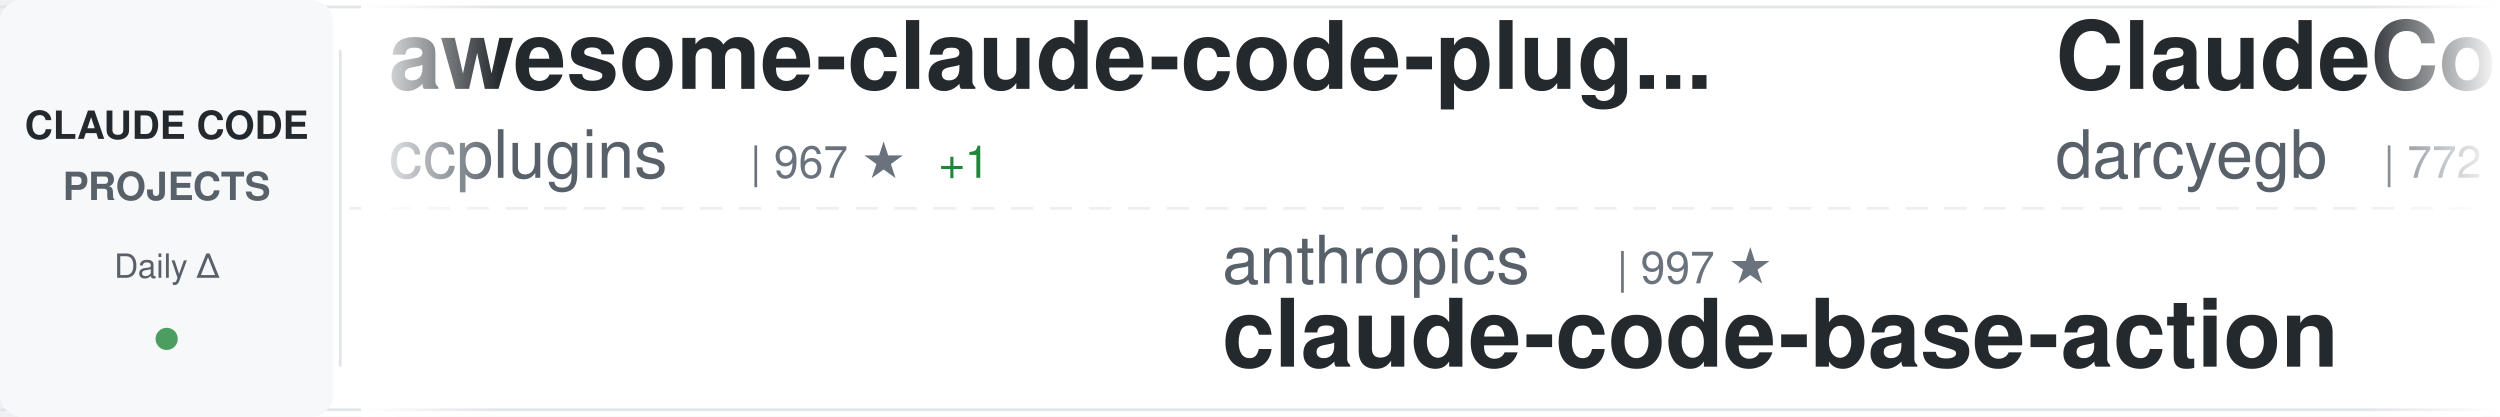
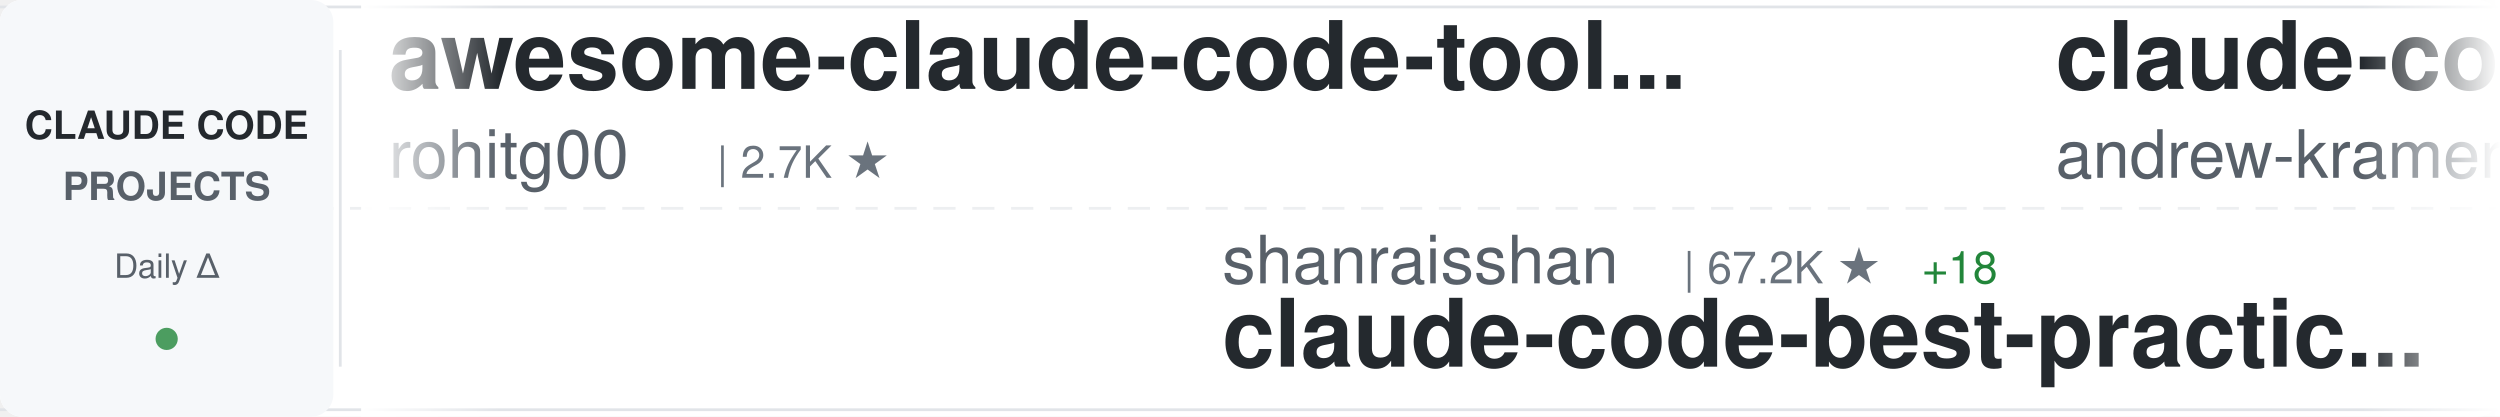
<svg xmlns="http://www.w3.org/2000/svg" width="900" height="150">
  <defs>
    <linearGradient id="awesomeLeftFade" x1="0%" y1="0%" x2="100%" y2="0%">
      <stop offset="0%" style="stop-color:#ffffff;stop-opacity:1" />
      <stop offset="100%" style="stop-color:#ffffff;stop-opacity:0" />
    </linearGradient>
    <linearGradient id="awesomeRightFade" x1="0%" y1="0%" x2="100%" y2="0%">
      <stop offset="0%" style="stop-color:#ffffff;stop-opacity:0" />
      <stop offset="100%" style="stop-color:#ffffff;stop-opacity:1" />
    </linearGradient>
  </defs>
  <rect width="900" height="150" fill="#ffffff" rx="8" />
  <rect x="0" y="2" width="900" height="1" fill="#e1e4e8" />
  <rect x="0" y="147" width="900" height="1" fill="#e1e4e8" />
  <line x1="0" y1="75" x2="900" y2="75" stroke="#e1e4e8" stroke-width="1" stroke-dasharray="8 6" opacity="0.6" />
  <rect x="0" y="0" width="120" height="150" fill="#f6f8fa" rx="8" />
  <text x="60" y="50" font-family="-apple-system, BlinkMacSystemFont, 'Segoe UI', Helvetica, Arial, sans-serif" font-size="14" font-weight="600" fill="#24292e" text-anchor="middle">CLAUDE CODE</text>
  <text x="60" y="72" font-family="-apple-system, BlinkMacSystemFont, 'Segoe UI', Helvetica, Arial, sans-serif" font-size="14" font-weight="600" fill="#586069" text-anchor="middle">PROJECTS</text>
  <text x="60" y="100" font-family="-apple-system, BlinkMacSystemFont, 'Segoe UI', Helvetica, Arial, sans-serif" font-size="12" font-weight="500" fill="#586069" text-anchor="middle">Daily Δ</text>
  <circle cx="60" cy="122" r="4" fill="#22863a" opacity="0.8" />
  <rect x="122" y="18" width="1" height="114" fill="#e1e4e8" />
  <clipPath id="awesomeTickerClip">
    <rect x="130" y="0" width="770" height="150" />
  </clipPath>
  <g clip-path="url(#awesomeTickerClip)">
    <g id="awesomeTickerItems">
      <animateTransform attributeName="transform" attributeType="XML" type="translate" from="0 0" to="-3000 0" dur="54s" repeatCount="indefinite" />
      <g transform="translate(0, 0)">
-         <text x="140" y="32" font-family="-apple-system, BlinkMacSystemFont, 'Segoe UI', Helvetica, Arial, sans-serif" font-size="34" font-weight="600" fill="#24292e">awesome-claude-code-plug...</text>
-         <text x="140" y="64" font-family="-apple-system, BlinkMacSystemFont, 'Segoe UI', Helvetica, Arial, sans-serif" font-size="24" font-weight="400" fill="#586069">ccplugins</text>
-         <text x="270" y="64" font-family="-apple-system, BlinkMacSystemFont, 'Segoe UI', Helvetica, Arial, sans-serif" font-size="16" font-weight="500" fill="#6a737d">| 967 ★</text>
-         <text x="338" y="64" font-family="-apple-system, BlinkMacSystemFont, 'Segoe UI', Helvetica, Arial, sans-serif" font-size="16" font-weight="500" fill="#22863a"> +1</text>
+         <text x="140" y="32" font-family="-apple-system, BlinkMacSystemFont, 'Segoe UI', Helvetica, Arial, sans-serif" font-size="34" font-weight="600" fill="#24292e">awesome-claude-code-tool...</text>
+         <text x="140" y="64" font-family="-apple-system, BlinkMacSystemFont, 'Segoe UI', Helvetica, Arial, sans-serif" font-size="24" font-weight="400" fill="#586069">rohitg00</text>
+         <text x="258" y="64" font-family="-apple-system, BlinkMacSystemFont, 'Segoe UI', Helvetica, Arial, sans-serif" font-size="16" font-weight="500" fill="#6a737d">| 2.7K ★</text>
      </g>
      <g transform="translate(300, 0)">
-         <text x="140" y="102" font-family="-apple-system, BlinkMacSystemFont, 'Segoe UI', Helvetica, Arial, sans-serif" font-size="24" font-weight="400" fill="#586069">anthropics</text>
-         <text x="282" y="102" font-family="-apple-system, BlinkMacSystemFont, 'Segoe UI', Helvetica, Arial, sans-serif" font-size="16" font-weight="500" fill="#6a737d">| 997 ★</text>
-         <text x="140" y="132" font-family="-apple-system, BlinkMacSystemFont, 'Segoe UI', Helvetica, Arial, sans-serif" font-size="34" font-weight="600" fill="#24292e">claude-code-base-action</text>
+         <text x="140" y="102" font-family="-apple-system, BlinkMacSystemFont, 'Segoe UI', Helvetica, Arial, sans-serif" font-size="24" font-weight="400" fill="#586069">shanraisshan</text>
+         <text x="306" y="102" font-family="-apple-system, BlinkMacSystemFont, 'Segoe UI', Helvetica, Arial, sans-serif" font-size="16" font-weight="500" fill="#6a737d">| 67.2K ★</text>
+         <text x="392" y="102" font-family="-apple-system, BlinkMacSystemFont, 'Segoe UI', Helvetica, Arial, sans-serif" font-size="16" font-weight="500" fill="#22863a"> +18</text>
+         <text x="140" y="132" font-family="-apple-system, BlinkMacSystemFont, 'Segoe UI', Helvetica, Arial, sans-serif" font-size="34" font-weight="600" fill="#24292e">claude-code-best-practic...</text>
      </g>
      <g transform="translate(600, 0)">
-         <text x="140" y="32" font-family="-apple-system, BlinkMacSystemFont, 'Segoe UI', Helvetica, Arial, sans-serif" font-size="34" font-weight="600" fill="#24292e">ClaudeCodeAgents</text>
-         <text x="140" y="64" font-family="-apple-system, BlinkMacSystemFont, 'Segoe UI', Helvetica, Arial, sans-serif" font-size="24" font-weight="400" fill="#586069">darcyegb</text>
-         <text x="258" y="64" font-family="-apple-system, BlinkMacSystemFont, 'Segoe UI', Helvetica, Arial, sans-serif" font-size="16" font-weight="500" fill="#6a737d">| 772 ★</text>
+         <text x="140" y="32" font-family="-apple-system, BlinkMacSystemFont, 'Segoe UI', Helvetica, Arial, sans-serif" font-size="34" font-weight="600" fill="#24292e">claude-code-source-build</text>
+         <text x="140" y="64" font-family="-apple-system, BlinkMacSystemFont, 'Segoe UI', Helvetica, Arial, sans-serif" font-size="24" font-weight="400" fill="#586069">andrew-kramer-inno</text>
+         <text x="378" y="64" font-family="-apple-system, BlinkMacSystemFont, 'Segoe UI', Helvetica, Arial, sans-serif" font-size="16" font-weight="500" fill="#6a737d">| 594 ★</text>
      </g>
      <g transform="translate(900, 0)">
+         <text x="140" y="102" font-family="-apple-system, BlinkMacSystemFont, 'Segoe UI', Helvetica, Arial, sans-serif" font-size="24" font-weight="400" fill="#586069">ChinaSiro</text>
+         <text x="270" y="102" font-family="-apple-system, BlinkMacSystemFont, 'Segoe UI', Helvetica, Arial, sans-serif" font-size="16" font-weight="500" fill="#6a737d">| 9.7K ★</text>
+         <text x="140" y="132" font-family="-apple-system, BlinkMacSystemFont, 'Segoe UI', Helvetica, Arial, sans-serif" font-size="34" font-weight="600" fill="#24292e">claude-code-sourcemap</text>
+       </g>
+       <g transform="translate(1200, 0)">
+         <text x="140" y="32" font-family="-apple-system, BlinkMacSystemFont, 'Segoe UI', Helvetica, Arial, sans-serif" font-size="34" font-weight="600" fill="#24292e">everything-claude-code</text>
+         <text x="140" y="64" font-family="-apple-system, BlinkMacSystemFont, 'Segoe UI', Helvetica, Arial, sans-serif" font-size="24" font-weight="400" fill="#586069">WorldFlowAI</text>
+         <text x="294" y="64" font-family="-apple-system, BlinkMacSystemFont, 'Segoe UI', Helvetica, Arial, sans-serif" font-size="16" font-weight="500" fill="#6a737d">| 4.2K ★</text>
+         <text x="371" y="64" font-family="-apple-system, BlinkMacSystemFont, 'Segoe UI', Helvetica, Arial, sans-serif" font-size="16" font-weight="500" fill="#22863a"> +30</text>
+       </g>
+       <g transform="translate(1500, 0)">
+         <text x="140" y="102" font-family="-apple-system, BlinkMacSystemFont, 'Segoe UI', Helvetica, Arial, sans-serif" font-size="24" font-weight="400" fill="#586069">Chachamaru127</text>
+         <text x="318" y="102" font-family="-apple-system, BlinkMacSystemFont, 'Segoe UI', Helvetica, Arial, sans-serif" font-size="16" font-weight="500" fill="#6a737d">| 3.2K ★</text>
+         <text x="395" y="102" font-family="-apple-system, BlinkMacSystemFont, 'Segoe UI', Helvetica, Arial, sans-serif" font-size="16" font-weight="500" fill="#22863a"> +4</text>
+         <text x="140" y="132" font-family="-apple-system, BlinkMacSystemFont, 'Segoe UI', Helvetica, Arial, sans-serif" font-size="34" font-weight="600" fill="#24292e">claude-code-harness</text>
+       </g>
+       <g transform="translate(1800, 0)">
+         <text x="140" y="32" font-family="-apple-system, BlinkMacSystemFont, 'Segoe UI', Helvetica, Arial, sans-serif" font-size="34" font-weight="600" fill="#24292e">claude-code-source-code-...</text>
+         <text x="140" y="64" font-family="-apple-system, BlinkMacSystemFont, 'Segoe UI', Helvetica, Arial, sans-serif" font-size="24" font-weight="400" fill="#586069">ghuntley</text>
+         <text x="258" y="64" font-family="-apple-system, BlinkMacSystemFont, 'Segoe UI', Helvetica, Arial, sans-serif" font-size="16" font-weight="500" fill="#6a737d">| 991 ★</text>
+       </g>
+       <g transform="translate(2100, 0)">
        <text x="140" y="102" font-family="-apple-system, BlinkMacSystemFont, 'Segoe UI', Helvetica, Arial, sans-serif" font-size="24" font-weight="400" fill="#586069">jqueryscript</text>
        <text x="306" y="102" font-family="-apple-system, BlinkMacSystemFont, 'Segoe UI', Helvetica, Arial, sans-serif" font-size="16" font-weight="500" fill="#6a737d">| 522 ★</text>
        <text x="140" y="132" font-family="-apple-system, BlinkMacSystemFont, 'Segoe UI', Helvetica, Arial, sans-serif" font-size="34" font-weight="600" fill="#24292e">awesome-claude-code</text>
      </g>
-       <g transform="translate(1200, 0)">
-         <text x="140" y="32" font-family="-apple-system, BlinkMacSystemFont, 'Segoe UI', Helvetica, Arial, sans-serif" font-size="34" font-weight="600" fill="#24292e">Auto-claude-code-researc...</text>
-         <text x="140" y="64" font-family="-apple-system, BlinkMacSystemFont, 'Segoe UI', Helvetica, Arial, sans-serif" font-size="24" font-weight="400" fill="#586069">wanshuiyin</text>
-         <text x="282" y="64" font-family="-apple-system, BlinkMacSystemFont, 'Segoe UI', Helvetica, Arial, sans-serif" font-size="16" font-weight="500" fill="#6a737d">| 17.1K ★</text>
-         <text x="368" y="64" font-family="-apple-system, BlinkMacSystemFont, 'Segoe UI', Helvetica, Arial, sans-serif" font-size="16" font-weight="500" fill="#22863a"> +4</text>
+       <g transform="translate(2400, 0)">
+         <text x="140" y="32" font-family="-apple-system, BlinkMacSystemFont, 'Segoe UI', Helvetica, Arial, sans-serif" font-size="34" font-weight="600" fill="#24292e">claude-code-source-code</text>
+         <text x="140" y="64" font-family="-apple-system, BlinkMacSystemFont, 'Segoe UI', Helvetica, Arial, sans-serif" font-size="24" font-weight="400" fill="#586069">777genius</text>
+         <text x="270" y="64" font-family="-apple-system, BlinkMacSystemFont, 'Segoe UI', Helvetica, Arial, sans-serif" font-size="16" font-weight="500" fill="#6a737d">| 933 ★</text>
      </g>
-       <g transform="translate(1500, 0)">
+       <g transform="translate(2700, 0)">
+         <text x="140" y="102" font-family="-apple-system, BlinkMacSystemFont, 'Segoe UI', Helvetica, Arial, sans-serif" font-size="24" font-weight="400" fill="#586069">fuergaosi233</text>
+         <text x="306" y="102" font-family="-apple-system, BlinkMacSystemFont, 'Segoe UI', Helvetica, Arial, sans-serif" font-size="16" font-weight="500" fill="#6a737d">| 2.8K ★</text>
+         <text x="140" y="132" font-family="-apple-system, BlinkMacSystemFont, 'Segoe UI', Helvetica, Arial, sans-serif" font-size="34" font-weight="600" fill="#24292e">claude-code-proxy</text>
+       </g>
+       <g transform="translate(3000, 0)">
+         <text x="140" y="32" font-family="-apple-system, BlinkMacSystemFont, 'Segoe UI', Helvetica, Arial, sans-serif" font-size="34" font-weight="600" fill="#24292e">awesome-claude-code-tool...</text>
+         <text x="140" y="64" font-family="-apple-system, BlinkMacSystemFont, 'Segoe UI', Helvetica, Arial, sans-serif" font-size="24" font-weight="400" fill="#586069">rohitg00</text>
+         <text x="258" y="64" font-family="-apple-system, BlinkMacSystemFont, 'Segoe UI', Helvetica, Arial, sans-serif" font-size="16" font-weight="500" fill="#6a737d">| 2.7K ★</text>
+       </g>
+       <g transform="translate(3300, 0)">
+         <text x="140" y="102" font-family="-apple-system, BlinkMacSystemFont, 'Segoe UI', Helvetica, Arial, sans-serif" font-size="24" font-weight="400" fill="#586069">shanraisshan</text>
+         <text x="306" y="102" font-family="-apple-system, BlinkMacSystemFont, 'Segoe UI', Helvetica, Arial, sans-serif" font-size="16" font-weight="500" fill="#6a737d">| 67.2K ★</text>
+         <text x="392" y="102" font-family="-apple-system, BlinkMacSystemFont, 'Segoe UI', Helvetica, Arial, sans-serif" font-size="16" font-weight="500" fill="#22863a"> +18</text>
+         <text x="140" y="132" font-family="-apple-system, BlinkMacSystemFont, 'Segoe UI', Helvetica, Arial, sans-serif" font-size="34" font-weight="600" fill="#24292e">claude-code-best-practic...</text>
+       </g>
+       <g transform="translate(3600, 0)">
+         <text x="140" y="32" font-family="-apple-system, BlinkMacSystemFont, 'Segoe UI', Helvetica, Arial, sans-serif" font-size="34" font-weight="600" fill="#24292e">claude-code-source-build</text>
+         <text x="140" y="64" font-family="-apple-system, BlinkMacSystemFont, 'Segoe UI', Helvetica, Arial, sans-serif" font-size="24" font-weight="400" fill="#586069">andrew-kramer-inno</text>
+         <text x="378" y="64" font-family="-apple-system, BlinkMacSystemFont, 'Segoe UI', Helvetica, Arial, sans-serif" font-size="16" font-weight="500" fill="#6a737d">| 594 ★</text>
+       </g>
+       <g transform="translate(3900, 0)">
        <text x="140" y="102" font-family="-apple-system, BlinkMacSystemFont, 'Segoe UI', Helvetica, Arial, sans-serif" font-size="24" font-weight="400" fill="#586069">ChinaSiro</text>
        <text x="270" y="102" font-family="-apple-system, BlinkMacSystemFont, 'Segoe UI', Helvetica, Arial, sans-serif" font-size="16" font-weight="500" fill="#6a737d">| 9.7K ★</text>
        <text x="140" y="132" font-family="-apple-system, BlinkMacSystemFont, 'Segoe UI', Helvetica, Arial, sans-serif" font-size="34" font-weight="600" fill="#24292e">claude-code-sourcemap</text>
-       </g>
-       <g transform="translate(1800, 0)">
-         <text x="140" y="32" font-family="-apple-system, BlinkMacSystemFont, 'Segoe UI', Helvetica, Arial, sans-serif" font-size="34" font-weight="600" fill="#24292e">claude-code-ultimate-gui...</text>
-         <text x="140" y="64" font-family="-apple-system, BlinkMacSystemFont, 'Segoe UI', Helvetica, Arial, sans-serif" font-size="24" font-weight="400" fill="#586069">FlorianBruniaux</text>
-         <text x="342" y="64" font-family="-apple-system, BlinkMacSystemFont, 'Segoe UI', Helvetica, Arial, sans-serif" font-size="16" font-weight="500" fill="#6a737d">| 6.1K ★</text>
-         <text x="419" y="64" font-family="-apple-system, BlinkMacSystemFont, 'Segoe UI', Helvetica, Arial, sans-serif" font-size="16" font-weight="500" fill="#22863a"> +2</text>
-       </g>
-       <g transform="translate(2100, 0)">
-         <text x="140" y="102" font-family="-apple-system, BlinkMacSystemFont, 'Segoe UI', Helvetica, Arial, sans-serif" font-size="24" font-weight="400" fill="#586069">AprilNEA</text>
-         <text x="258" y="102" font-family="-apple-system, BlinkMacSystemFont, 'Segoe UI', Helvetica, Arial, sans-serif" font-size="16" font-weight="500" fill="#6a737d">| 393 ★</text>
-         <text x="140" y="132" font-family="-apple-system, BlinkMacSystemFont, 'Segoe UI', Helvetica, Arial, sans-serif" font-size="34" font-weight="600" fill="#24292e">claude-code-source</text>
-       </g>
-       <g transform="translate(2400, 0)">
-         <text x="140" y="32" font-family="-apple-system, BlinkMacSystemFont, 'Segoe UI', Helvetica, Arial, sans-serif" font-size="34" font-weight="600" fill="#24292e">arcads-claude-code</text>
-         <text x="140" y="64" font-family="-apple-system, BlinkMacSystemFont, 'Segoe UI', Helvetica, Arial, sans-serif" font-size="24" font-weight="400" fill="#586069">krusemediallc</text>
-         <text x="318" y="64" font-family="-apple-system, BlinkMacSystemFont, 'Segoe UI', Helvetica, Arial, sans-serif" font-size="16" font-weight="500" fill="#6a737d">| 1.6K ★</text>
-       </g>
-       <g transform="translate(2700, 0)">
-         <text x="140" y="102" font-family="-apple-system, BlinkMacSystemFont, 'Segoe UI', Helvetica, Arial, sans-serif" font-size="24" font-weight="400" fill="#586069">Yuyz0112</text>
-         <text x="258" y="102" font-family="-apple-system, BlinkMacSystemFont, 'Segoe UI', Helvetica, Arial, sans-serif" font-size="16" font-weight="500" fill="#6a737d">| 2.4K ★</text>
-         <text x="140" y="132" font-family="-apple-system, BlinkMacSystemFont, 'Segoe UI', Helvetica, Arial, sans-serif" font-size="34" font-weight="600" fill="#24292e">claude-code-reverse</text>
-       </g>
-       <g transform="translate(3000, 0)">
-         <text x="140" y="32" font-family="-apple-system, BlinkMacSystemFont, 'Segoe UI', Helvetica, Arial, sans-serif" font-size="34" font-weight="600" fill="#24292e">awesome-claude-code-plug...</text>
-         <text x="140" y="64" font-family="-apple-system, BlinkMacSystemFont, 'Segoe UI', Helvetica, Arial, sans-serif" font-size="24" font-weight="400" fill="#586069">ccplugins</text>
-         <text x="270" y="64" font-family="-apple-system, BlinkMacSystemFont, 'Segoe UI', Helvetica, Arial, sans-serif" font-size="16" font-weight="500" fill="#6a737d">| 967 ★</text>
-         <text x="338" y="64" font-family="-apple-system, BlinkMacSystemFont, 'Segoe UI', Helvetica, Arial, sans-serif" font-size="16" font-weight="500" fill="#22863a"> +1</text>
-       </g>
-       <g transform="translate(3300, 0)">
-         <text x="140" y="102" font-family="-apple-system, BlinkMacSystemFont, 'Segoe UI', Helvetica, Arial, sans-serif" font-size="24" font-weight="400" fill="#586069">anthropics</text>
-         <text x="282" y="102" font-family="-apple-system, BlinkMacSystemFont, 'Segoe UI', Helvetica, Arial, sans-serif" font-size="16" font-weight="500" fill="#6a737d">| 997 ★</text>
-         <text x="140" y="132" font-family="-apple-system, BlinkMacSystemFont, 'Segoe UI', Helvetica, Arial, sans-serif" font-size="34" font-weight="600" fill="#24292e">claude-code-base-action</text>
-       </g>
-       <g transform="translate(3600, 0)">
-         <text x="140" y="32" font-family="-apple-system, BlinkMacSystemFont, 'Segoe UI', Helvetica, Arial, sans-serif" font-size="34" font-weight="600" fill="#24292e">ClaudeCodeAgents</text>
-         <text x="140" y="64" font-family="-apple-system, BlinkMacSystemFont, 'Segoe UI', Helvetica, Arial, sans-serif" font-size="24" font-weight="400" fill="#586069">darcyegb</text>
-         <text x="258" y="64" font-family="-apple-system, BlinkMacSystemFont, 'Segoe UI', Helvetica, Arial, sans-serif" font-size="16" font-weight="500" fill="#6a737d">| 772 ★</text>
-       </g>
-       <g transform="translate(3900, 0)">
-         <text x="140" y="102" font-family="-apple-system, BlinkMacSystemFont, 'Segoe UI', Helvetica, Arial, sans-serif" font-size="24" font-weight="400" fill="#586069">jqueryscript</text>
-         <text x="306" y="102" font-family="-apple-system, BlinkMacSystemFont, 'Segoe UI', Helvetica, Arial, sans-serif" font-size="16" font-weight="500" fill="#6a737d">| 522 ★</text>
-         <text x="140" y="132" font-family="-apple-system, BlinkMacSystemFont, 'Segoe UI', Helvetica, Arial, sans-serif" font-size="34" font-weight="600" fill="#24292e">awesome-claude-code</text>
      </g>
    </g>
  </g>
  <rect x="130" y="0" width="50" height="150" fill="url(#awesomeLeftFade)" />
  <rect x="850" y="0" width="50" height="150" fill="url(#awesomeRightFade)" />
</svg>
